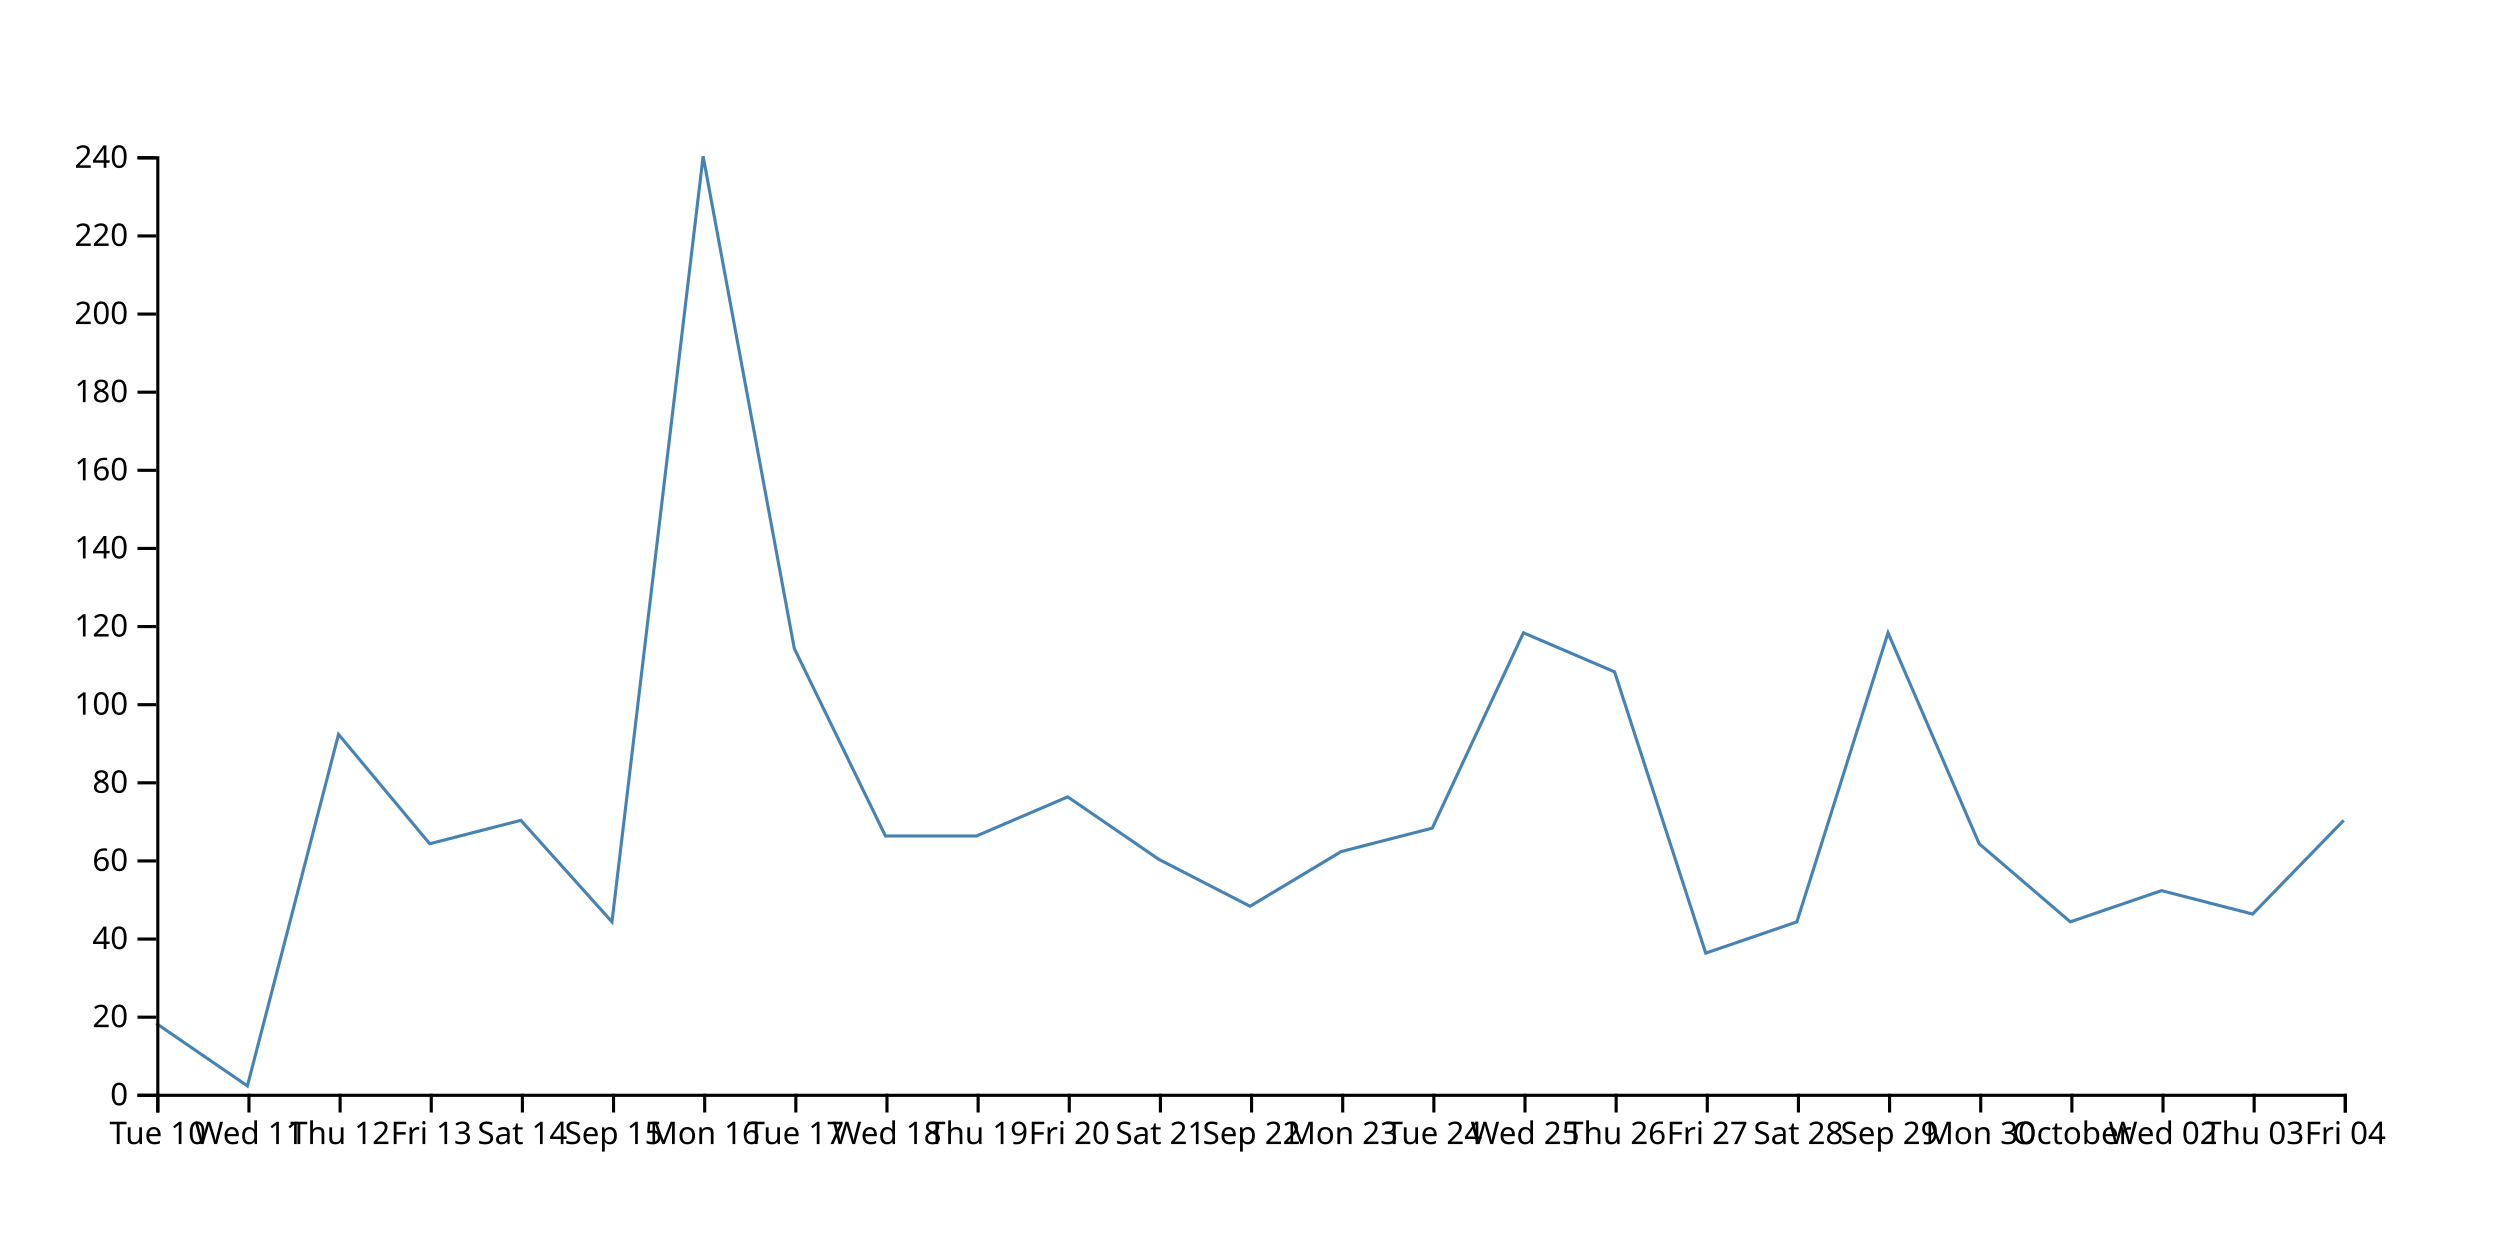
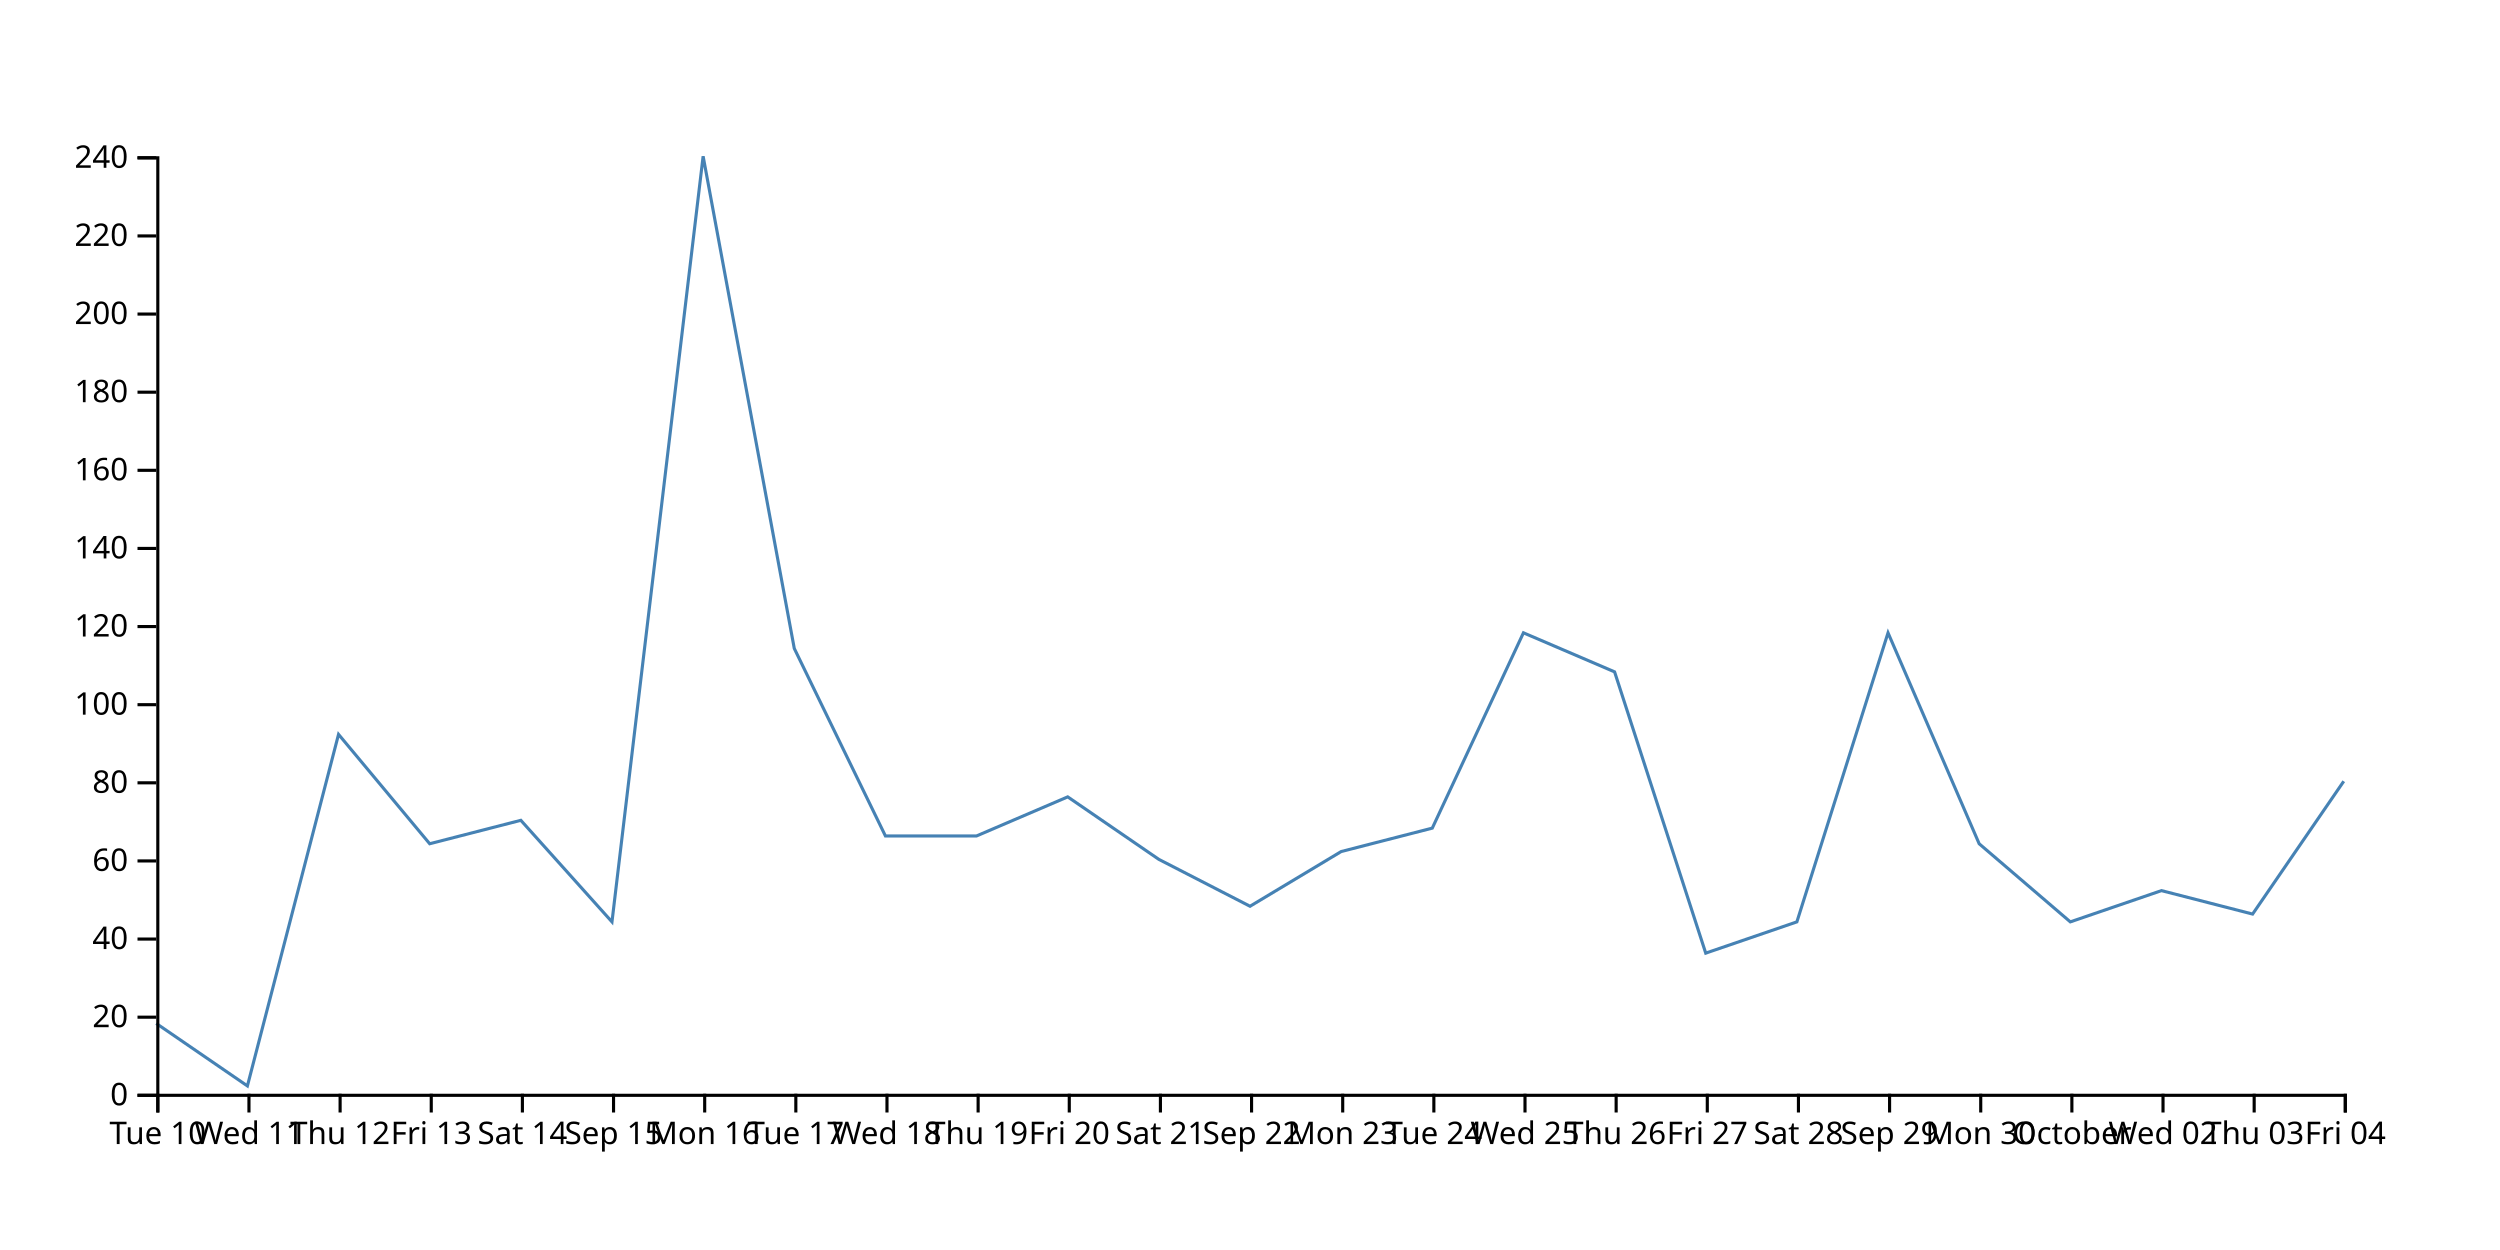
<svg xmlns="http://www.w3.org/2000/svg" width="800" height="400">
-   <path d="M750,262.5L720.833,292.5L691.667,285L662.5,295L633.333,270L604.167,202.5L575,295L545.833,305L516.667,215L487.5,202.5L458.333,265L429.167,272.5L400,290L370.833,275L341.667,255L312.5,267.5L283.333,267.5L254.167,207.5L225,50L195.833,295L166.667,262.5L137.5,270L108.333,235L79.167,347.5L50,327.5" fill="none" stroke="steelblue" />
+   <path d="M750,250L720.833,292.5L691.667,285L662.5,295L633.333,270L604.167,202.5L575,295L545.833,305L516.667,215L487.5,202.5L458.333,265L429.167,272.5L400,290L370.833,275L341.667,255L312.5,267.5L283.333,267.5L254.167,207.5L225,50L195.833,295L166.667,262.5L137.5,270L108.333,235L79.167,347.5L50,327.5" fill="none" stroke="steelblue" />
  <g transform="translate(0,350)" fill="none" font-size="10" font-family="sans-serif" text-anchor="middle">
    <path class="domain" stroke="currentColor" d="M50.5,6V0.5H750.5V6" />
    <g class="tick" opacity="1" transform="translate(50.5,0)">
      <line stroke="currentColor" y2="6" />
      <text fill="currentColor" y="9" dy="0.71em">Tue 10</text>
    </g>
    <g class="tick" opacity="1" transform="translate(79.66667,0)">
      <line stroke="currentColor" y2="6" />
      <text fill="currentColor" y="9" dy="0.71em">Wed 11</text>
    </g>
    <g class="tick" opacity="1" transform="translate(108.8333,0)">
      <line stroke="currentColor" y2="6" />
      <text fill="currentColor" y="9" dy="0.71em">Thu 12</text>
    </g>
    <g class="tick" opacity="1" transform="translate(138,0)">
      <line stroke="currentColor" y2="6" />
      <text fill="currentColor" y="9" dy="0.71em">Fri 13</text>
    </g>
    <g class="tick" opacity="1" transform="translate(167.1667,0)">
      <line stroke="currentColor" y2="6" />
      <text fill="currentColor" y="9" dy="0.71em">Sat 14</text>
    </g>
    <g class="tick" opacity="1" transform="translate(196.3333,0)">
      <line stroke="currentColor" y2="6" />
      <text fill="currentColor" y="9" dy="0.71em">Sep 15</text>
    </g>
    <g class="tick" opacity="1" transform="translate(225.5,0)">
      <line stroke="currentColor" y2="6" />
      <text fill="currentColor" y="9" dy="0.71em">Mon 16</text>
    </g>
    <g class="tick" opacity="1" transform="translate(254.6667,0)">
      <line stroke="currentColor" y2="6" />
      <text fill="currentColor" y="9" dy="0.71em">Tue 17</text>
    </g>
    <g class="tick" opacity="1" transform="translate(283.8333,0)">
      <line stroke="currentColor" y2="6" />
      <text fill="currentColor" y="9" dy="0.71em">Wed 18</text>
    </g>
    <g class="tick" opacity="1" transform="translate(313,0)">
      <line stroke="currentColor" y2="6" />
      <text fill="currentColor" y="9" dy="0.71em">Thu 19</text>
    </g>
    <g class="tick" opacity="1" transform="translate(342.1667,0)">
      <line stroke="currentColor" y2="6" />
      <text fill="currentColor" y="9" dy="0.71em">Fri 20</text>
    </g>
    <g class="tick" opacity="1" transform="translate(371.3333,0)">
      <line stroke="currentColor" y2="6" />
      <text fill="currentColor" y="9" dy="0.71em">Sat 21</text>
    </g>
    <g class="tick" opacity="1" transform="translate(400.5,0)">
      <line stroke="currentColor" y2="6" />
      <text fill="currentColor" y="9" dy="0.71em">Sep 22</text>
    </g>
    <g class="tick" opacity="1" transform="translate(429.6667,0)">
      <line stroke="currentColor" y2="6" />
      <text fill="currentColor" y="9" dy="0.71em">Mon 23</text>
    </g>
    <g class="tick" opacity="1" transform="translate(458.8333,0)">
      <line stroke="currentColor" y2="6" />
      <text fill="currentColor" y="9" dy="0.71em">Tue 24</text>
    </g>
    <g class="tick" opacity="1" transform="translate(488,0)">
      <line stroke="currentColor" y2="6" />
      <text fill="currentColor" y="9" dy="0.71em">Wed 25</text>
    </g>
    <g class="tick" opacity="1" transform="translate(517.1667,0)">
      <line stroke="currentColor" y2="6" />
      <text fill="currentColor" y="9" dy="0.71em">Thu 26</text>
    </g>
    <g class="tick" opacity="1" transform="translate(546.3333,0)">
      <line stroke="currentColor" y2="6" />
      <text fill="currentColor" y="9" dy="0.71em">Fri 27</text>
    </g>
    <g class="tick" opacity="1" transform="translate(575.5,0)">
      <line stroke="currentColor" y2="6" />
      <text fill="currentColor" y="9" dy="0.71em">Sat 28</text>
    </g>
    <g class="tick" opacity="1" transform="translate(604.6667,0)">
      <line stroke="currentColor" y2="6" />
      <text fill="currentColor" y="9" dy="0.71em">Sep 29</text>
    </g>
    <g class="tick" opacity="1" transform="translate(633.8333,0)">
      <line stroke="currentColor" y2="6" />
      <text fill="currentColor" y="9" dy="0.71em">Mon 30</text>
    </g>
    <g class="tick" opacity="1" transform="translate(663,0)">
      <line stroke="currentColor" y2="6" />
      <text fill="currentColor" y="9" dy="0.71em">October</text>
    </g>
    <g class="tick" opacity="1" transform="translate(692.1667,0)">
      <line stroke="currentColor" y2="6" />
      <text fill="currentColor" y="9" dy="0.71em">Wed 02</text>
    </g>
    <g class="tick" opacity="1" transform="translate(721.3333,0)">
      <line stroke="currentColor" y2="6" />
      <text fill="currentColor" y="9" dy="0.71em">Thu 03</text>
    </g>
    <g class="tick" opacity="1" transform="translate(750.5,0)">
      <line stroke="currentColor" y2="6" />
      <text fill="currentColor" y="9" dy="0.71em">Fri 04</text>
    </g>
  </g>
  <g transform="translate(50,0)" fill="none" font-size="10" font-family="sans-serif" text-anchor="end">
    <path class="domain" stroke="currentColor" d="M-6,350.5H0.5V50.5H-6" />
    <g class="tick" opacity="1" transform="translate(0,350.5)">
      <line stroke="currentColor" x2="-6" />
      <text fill="currentColor" x="-9" dy="0.32em">0</text>
    </g>
    <g class="tick" opacity="1" transform="translate(0,325.5)">
      <line stroke="currentColor" x2="-6" />
      <text fill="currentColor" x="-9" dy="0.32em">20</text>
    </g>
    <g class="tick" opacity="1" transform="translate(0,300.5)">
      <line stroke="currentColor" x2="-6" />
      <text fill="currentColor" x="-9" dy="0.32em">40</text>
    </g>
    <g class="tick" opacity="1" transform="translate(0,275.5)">
      <line stroke="currentColor" x2="-6" />
      <text fill="currentColor" x="-9" dy="0.32em">60</text>
    </g>
    <g class="tick" opacity="1" transform="translate(0,250.5)">
      <line stroke="currentColor" x2="-6" />
      <text fill="currentColor" x="-9" dy="0.32em">80</text>
    </g>
    <g class="tick" opacity="1" transform="translate(0,225.5)">
      <line stroke="currentColor" x2="-6" />
      <text fill="currentColor" x="-9" dy="0.32em">100</text>
    </g>
    <g class="tick" opacity="1" transform="translate(0,200.5)">
      <line stroke="currentColor" x2="-6" />
      <text fill="currentColor" x="-9" dy="0.32em">120</text>
    </g>
    <g class="tick" opacity="1" transform="translate(0,175.5)">
      <line stroke="currentColor" x2="-6" />
      <text fill="currentColor" x="-9" dy="0.32em">140</text>
    </g>
    <g class="tick" opacity="1" transform="translate(0,150.5)">
      <line stroke="currentColor" x2="-6" />
      <text fill="currentColor" x="-9" dy="0.32em">160</text>
    </g>
    <g class="tick" opacity="1" transform="translate(0,125.5)">
      <line stroke="currentColor" x2="-6" />
      <text fill="currentColor" x="-9" dy="0.32em">180</text>
    </g>
    <g class="tick" opacity="1" transform="translate(0,100.5)">
      <line stroke="currentColor" x2="-6" />
      <text fill="currentColor" x="-9" dy="0.32em">200</text>
    </g>
    <g class="tick" opacity="1" transform="translate(0,75.5)">
      <line stroke="currentColor" x2="-6" />
      <text fill="currentColor" x="-9" dy="0.32em">220</text>
    </g>
    <g class="tick" opacity="1" transform="translate(0,50.5)">
      <line stroke="currentColor" x2="-6" />
      <text fill="currentColor" x="-9" dy="0.32em">240</text>
    </g>
  </g>
</svg>
